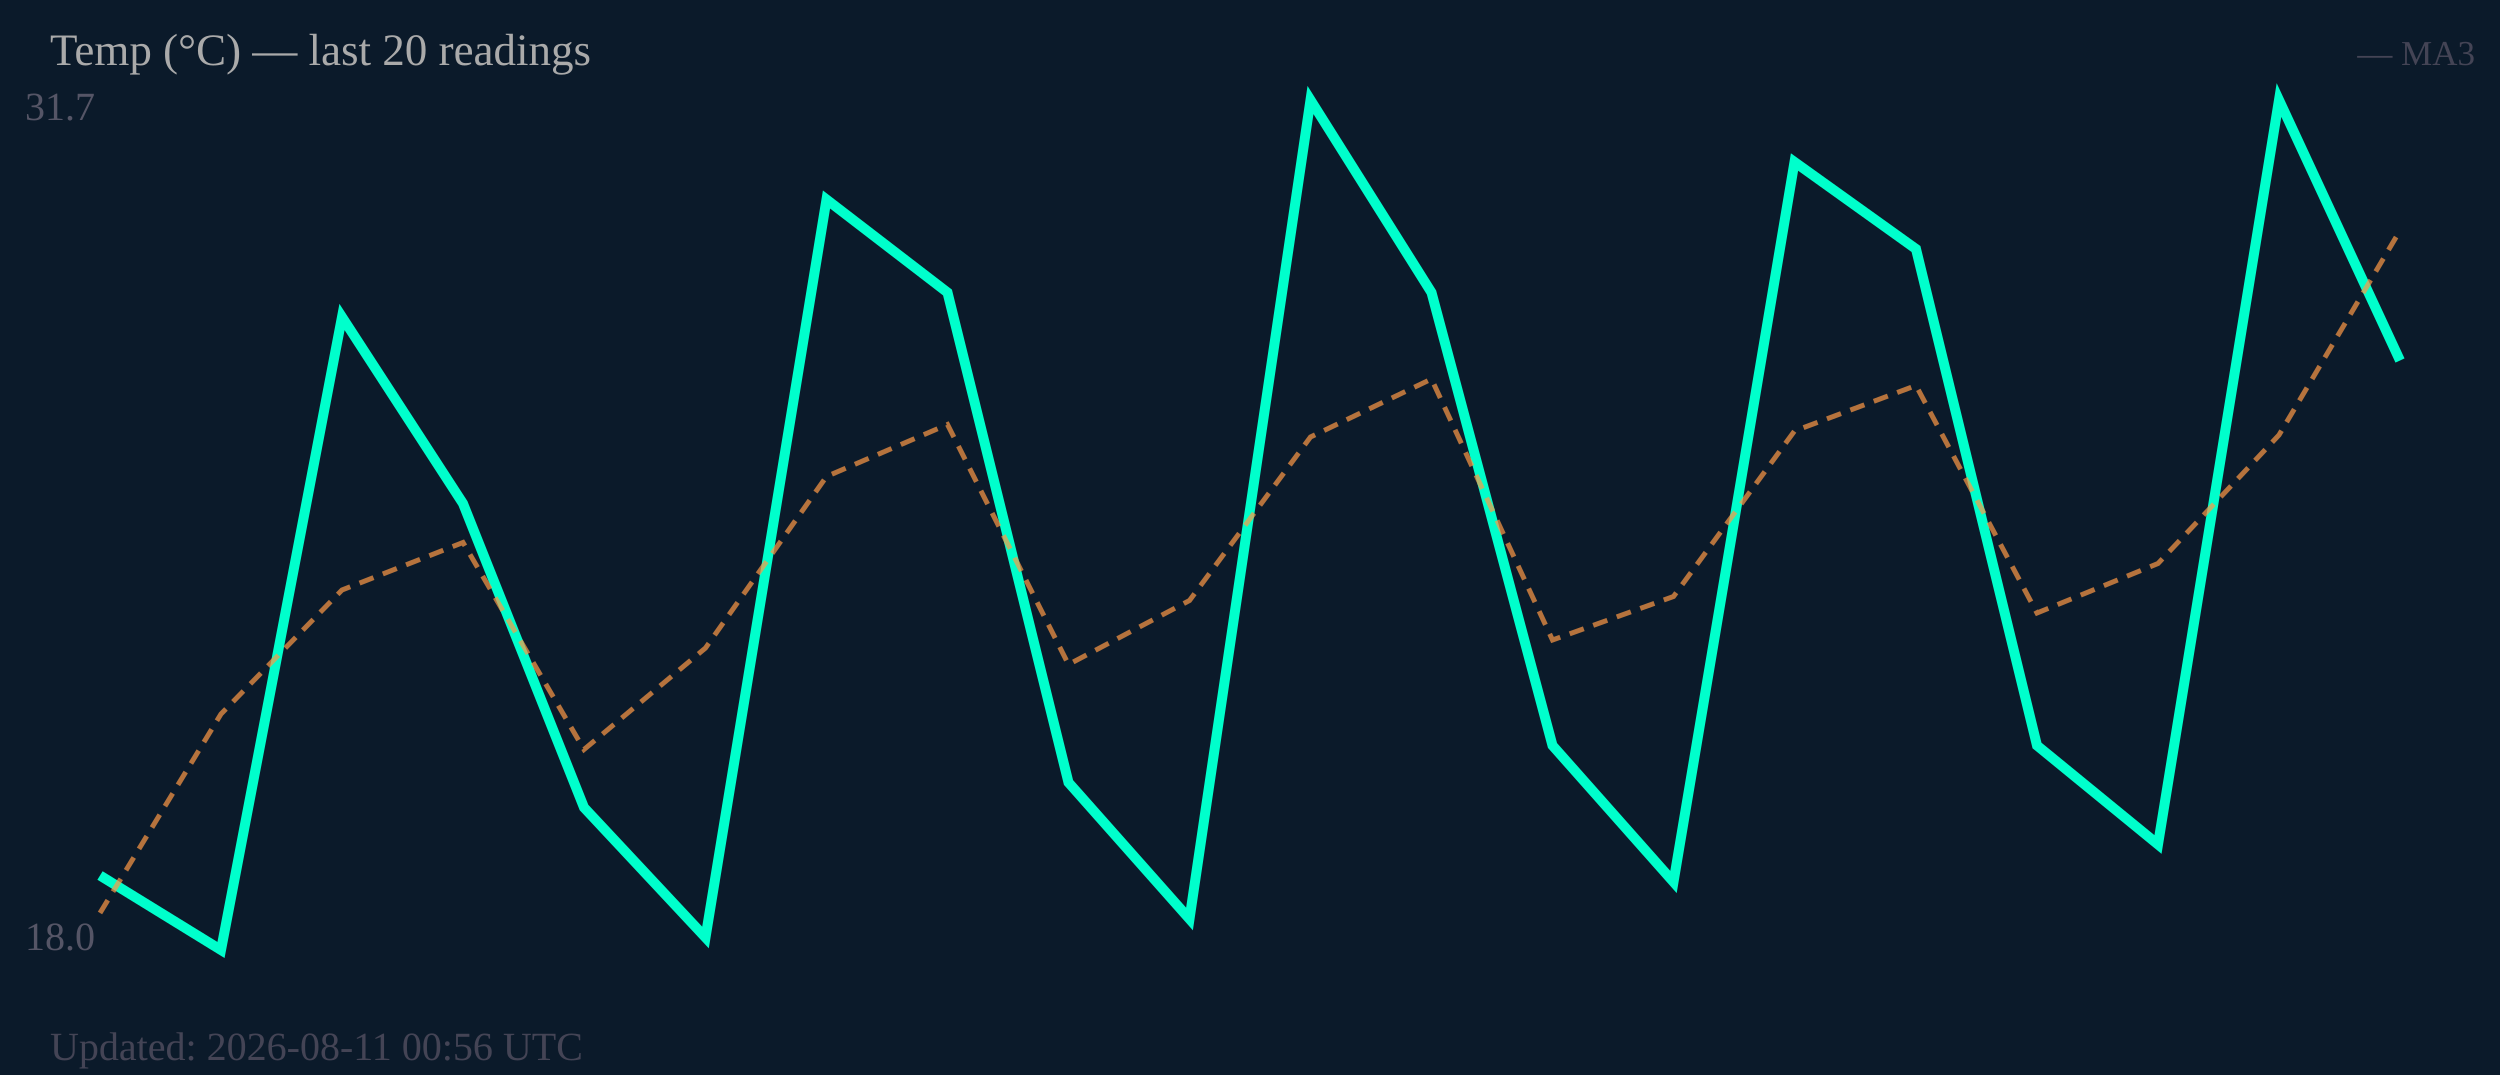
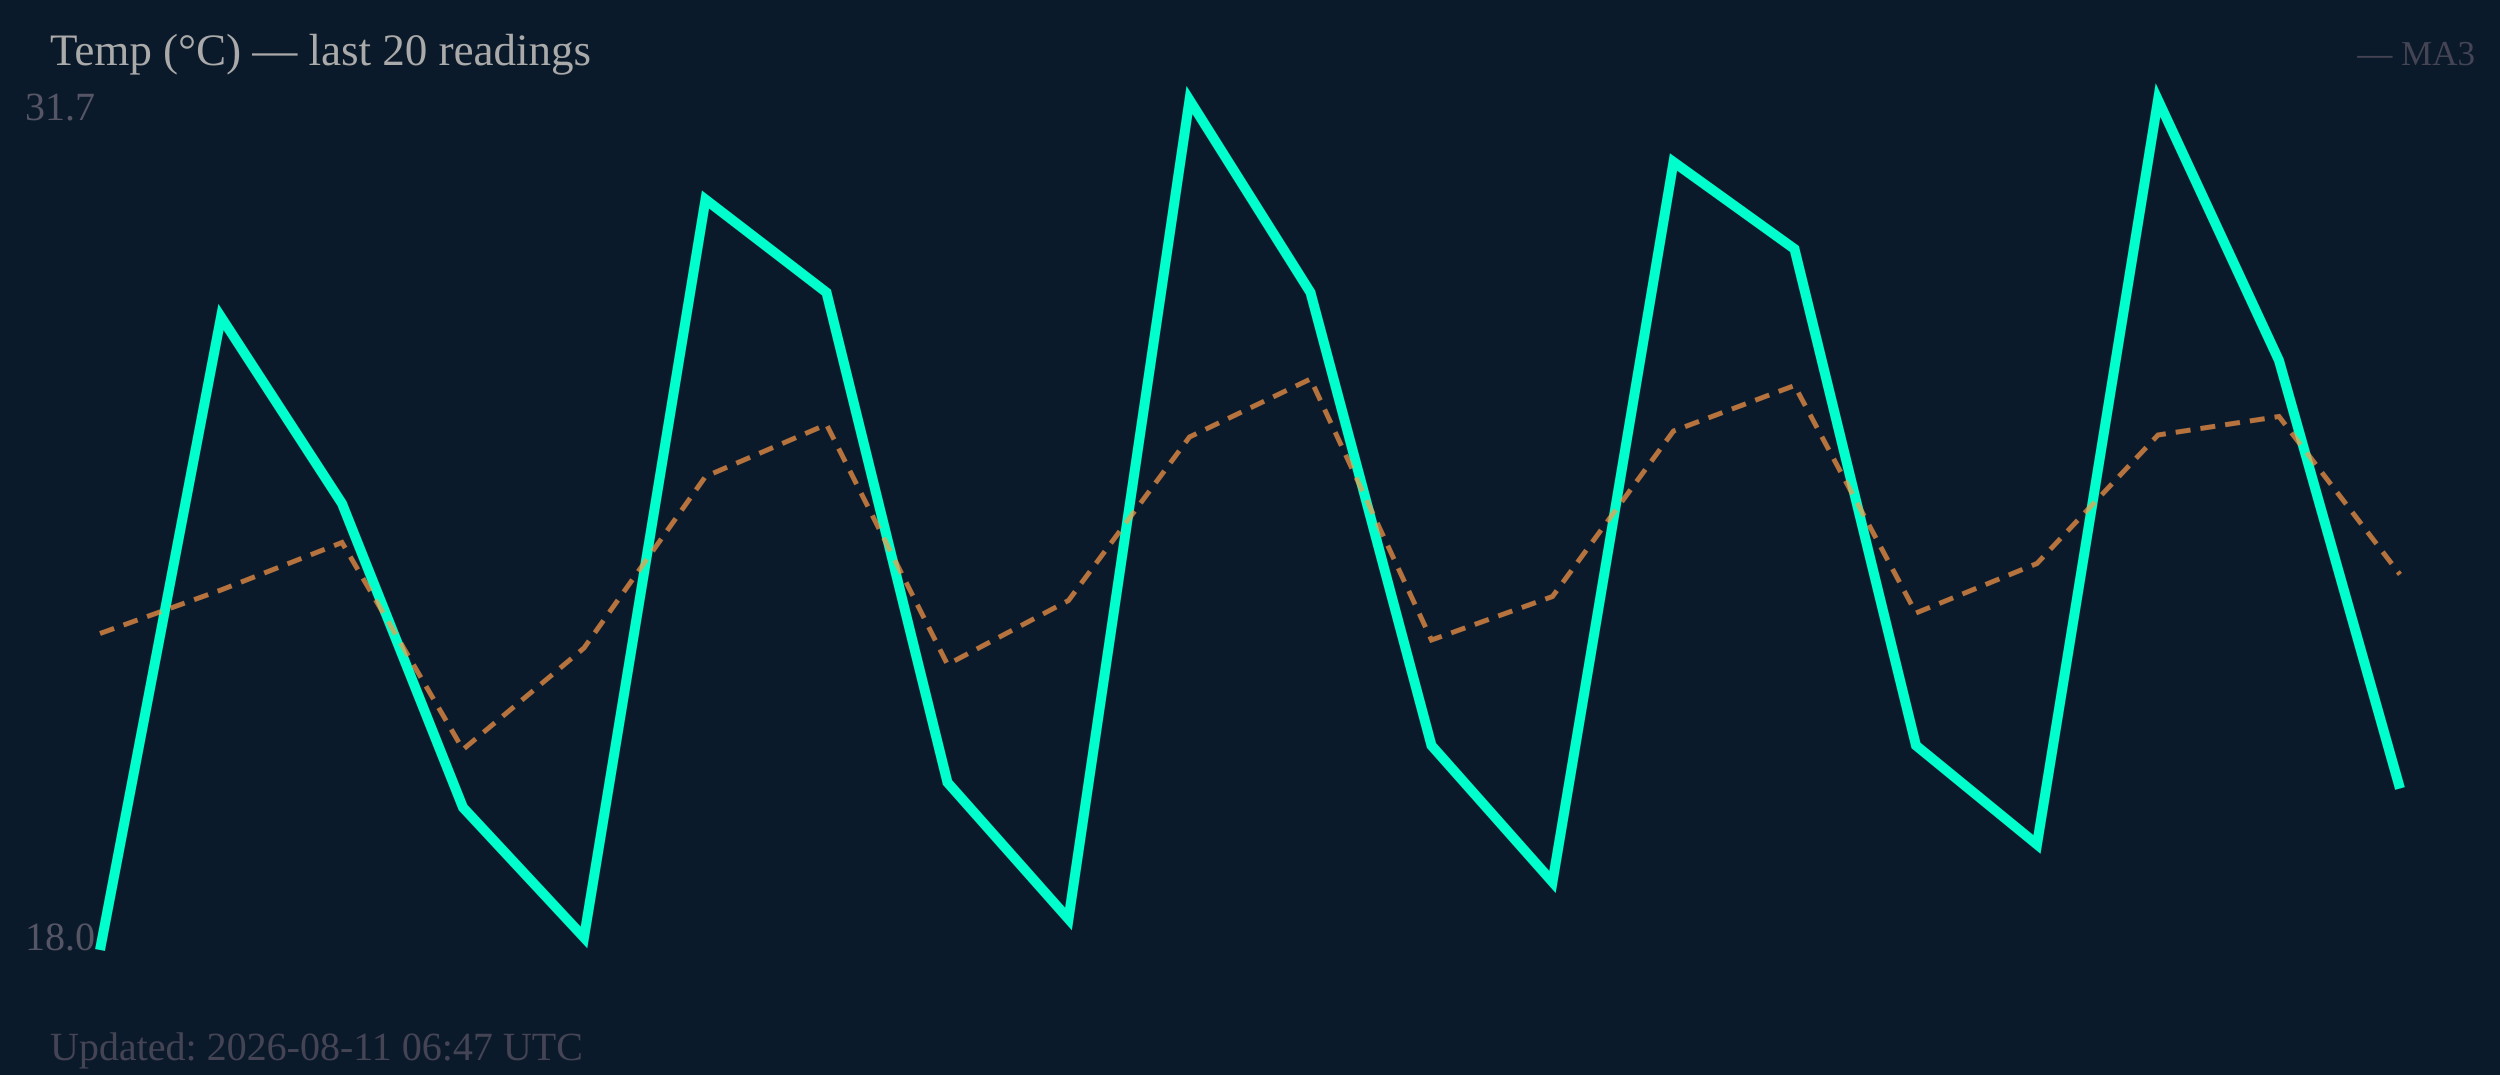
<svg xmlns="http://www.w3.org/2000/svg" width="500" height="215" viewBox="0 0 500 215">
  <rect width="500" height="215" fill="#0b1a2a" />
  <text x="5" y="24" font-size="8" fill="#556">31.7</text>
  <text x="5" y="190" font-size="8" fill="#556">18.0</text>
-   <polyline fill="none" stroke="#00ffcc" stroke-width="2" points="20.0,175.1 44.2,190.0 68.4,63.4 92.6,100.7 116.8,161.5 141.1,187.5 165.3,39.9 189.5,58.5 213.7,156.5 237.9,183.8 262.1,20.0 286.3,58.5 310.5,149.1 334.7,176.4 358.9,32.4 383.2,49.8 407.4,149.1 431.6,168.9 455.8,20.0 480.0,72.1" />
-   <polyline fill="none" stroke="#ff9944" stroke-width="1" stroke-dasharray="3,2" opacity="0.7" points="20.0,182.6 44.2,142.8 68.4,118.0 92.6,108.5 116.8,149.9 141.1,129.6 165.3,95.3 189.5,84.9 213.7,132.9 237.9,120.1 262.1,87.4 286.3,75.8 310.5,128.0 334.7,119.3 358.9,86.2 383.2,77.1 407.4,122.6 431.6,112.7 455.8,87.0 480.0,46.1" />
+   <polyline fill="none" stroke="#00ffcc" stroke-width="2" points="20.0,190.0 44.2,63.4 68.4,100.7 92.6,161.5 116.8,187.5 141.1,39.9 165.3,58.5 189.5,156.5 213.7,183.8 237.9,20.0 262.1,58.5 286.3,149.1 310.5,176.4 334.7,32.4 358.9,49.8 383.2,149.1 407.4,168.9 431.6,20.0 455.8,72.1 480.0,157.7" />
+   <polyline fill="none" stroke="#ff9944" stroke-width="1" stroke-dasharray="3,2" opacity="0.7" points="20.0,126.7 44.2,118.0 68.4,108.5 92.6,149.9 116.8,129.6 141.1,95.3 165.3,84.9 189.5,132.9 213.7,120.1 237.9,87.4 262.1,75.8 286.3,128.0 310.5,119.3 334.7,86.2 358.9,77.1 383.2,122.6 407.4,112.7 431.6,87.0 455.8,83.3 480.0,114.9" />
  <text x="10" y="13" font-size="9" fill="#aaa">Temp (°C) — last 20 readings</text>
  <text x="495" y="13" font-size="7" fill="#445" text-anchor="end">— MA3</text>
-   <text x="10" y="212" font-size="8" fill="#445">Updated: 2026-08-11 00:56 UTC</text>
+   <text x="10" y="212" font-size="8" fill="#445">Updated: 2026-08-11 06:47 UTC</text>
</svg>
